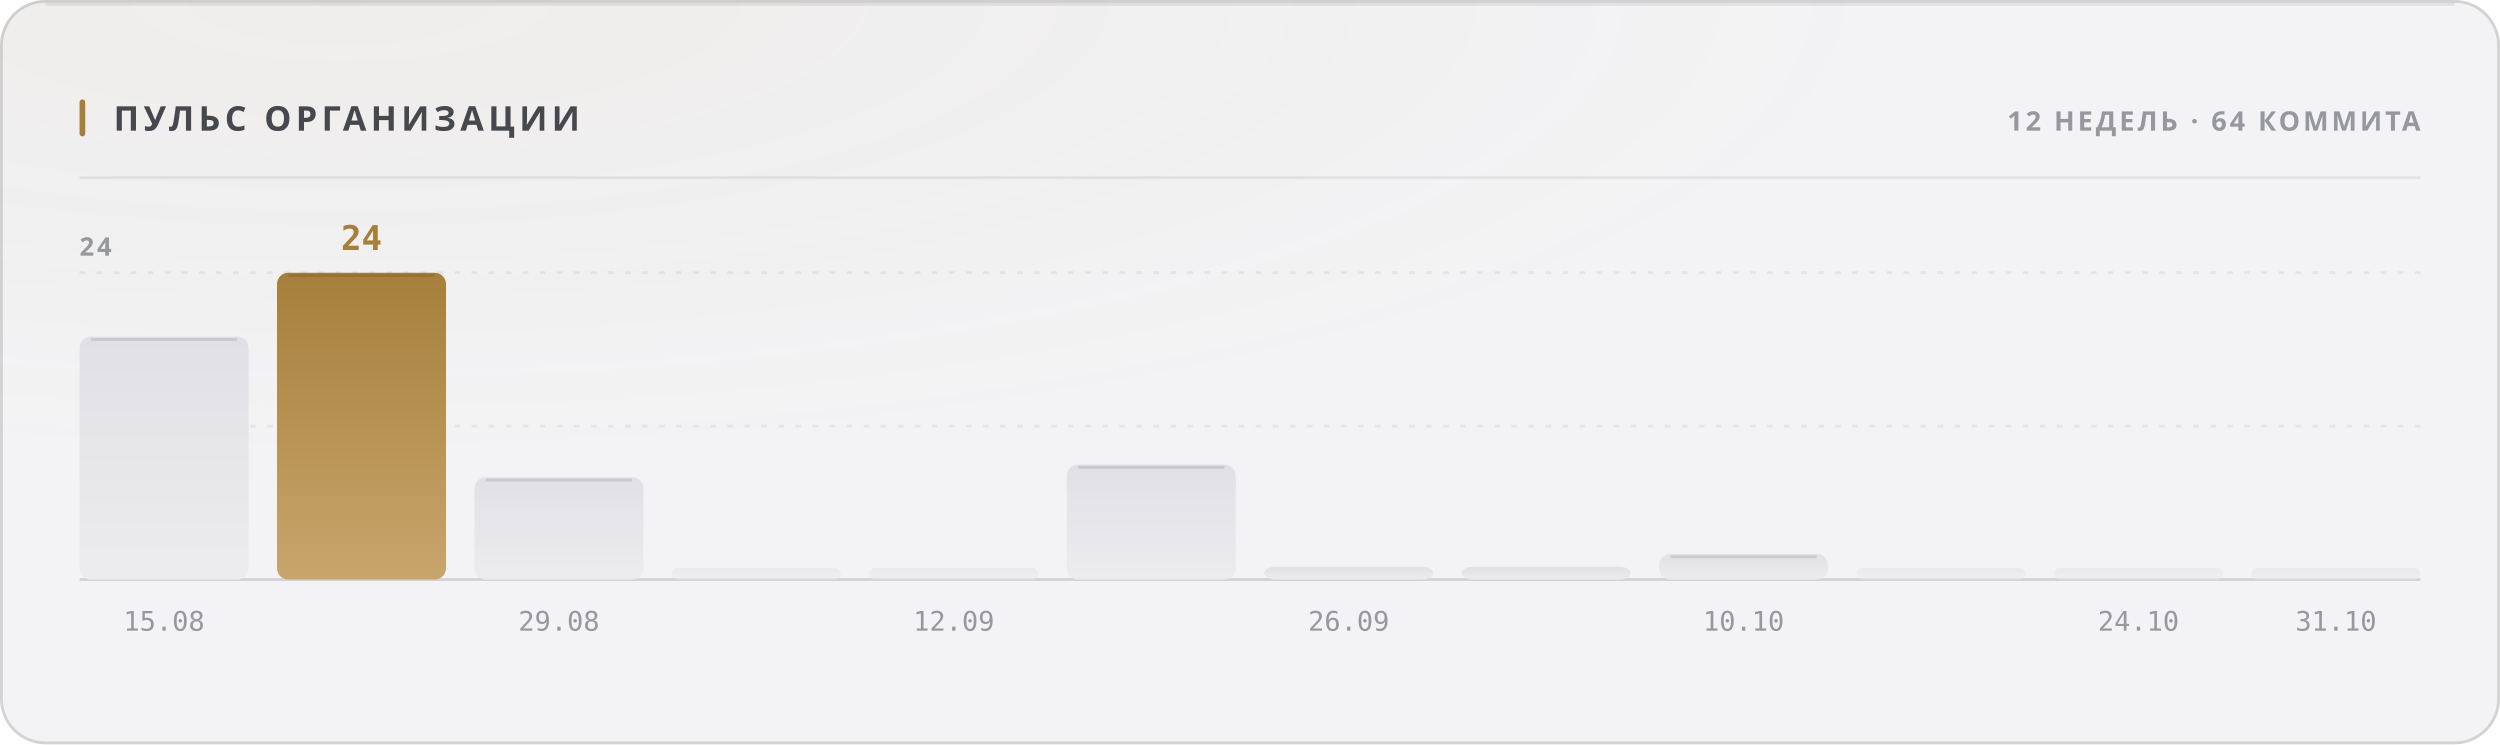
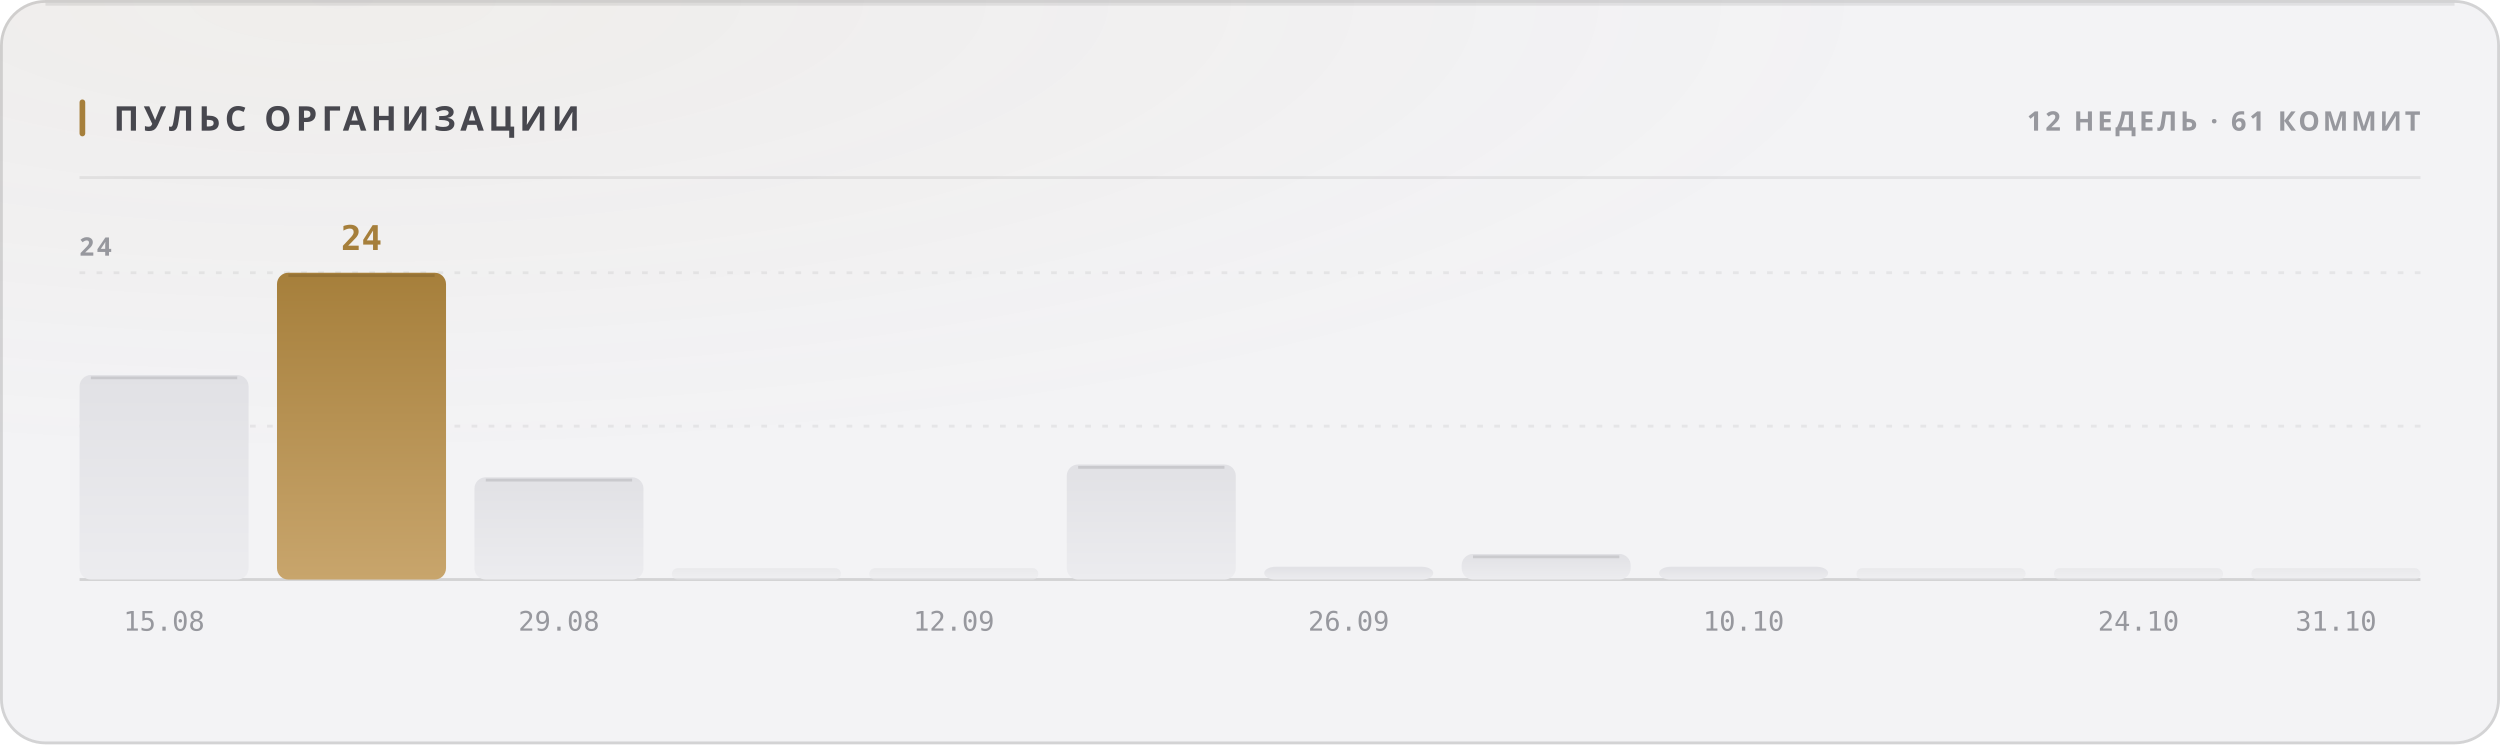
<svg xmlns="http://www.w3.org/2000/svg" width="880" height="262" viewBox="0 0 880 262" role="img">
  <style>
  text { font-family: -apple-system, BlinkMacSystemFont, 'Segoe UI', 'Noto Sans', Helvetica, Arial, sans-serif; }
  .mono { font-family: ui-monospace, 'SF Mono', 'Cascadia Mono', 'DejaVu Sans Mono', Menlo, Consolas, monospace; font-variant-numeric: tabular-nums; }
  .caps { letter-spacing: .1em; text-transform: uppercase; }

  @keyframes sheen  { from { transform: translateX(-120%); } to { transform: translateX(260%); } }
  @keyframes rise   { from { opacity: 0; transform: translateY(6px); } to { opacity: 1; transform: none; } }
  @keyframes slide  { from { opacity: 0; transform: translateX(-8px); } to { opacity: 1; transform: none; } }
  @keyframes grow   { from { transform: scaleY(0); } to { transform: scaleY(1); } }
  @keyframes widen  { from { transform: scaleX(0); } to { transform: scaleX(1); } }
  @keyframes draw   { from { stroke-dashoffset: 200; } to { stroke-dashoffset: 0; } }

  .sheen { animation: sheen 5.5s cubic-bezier(.45,0,.2,1) infinite; }
  .rise  { animation: rise .5s cubic-bezier(.16,1,.3,1) both; }
  .slide { animation: slide .42s cubic-bezier(.16,1,.3,1) both; }
  .bar   { transform-box: fill-box; transform-origin: 50% 100%;
           animation: grow .62s cubic-bezier(.16,1,.3,1) both; }
  .fill  { transform-box: fill-box; transform-origin: 0% 50%;
           animation: widen .8s cubic-bezier(.16,1,.3,1) both; }
  /* The hidden start state lives in the keyframes, never in the static rule.
     A renderer that ignores CSS animations then falls back to the FINISHED
     state — a drawn line, visible text — instead of an empty panel. */
  .spark { stroke-dasharray: 200;
           animation: draw 1.1s cubic-bezier(.16,1,.3,1) both; }

  @media (prefers-reduced-motion: reduce) {
    .sheen { animation: none; opacity: 0; }
    .rise, .slide, .bar, .fill, .spark { animation: none; opacity: 1; transform: none;
                                         stroke-dashoffset: 0; }
  }</style>
  <defs>
    <filter id="grain1" x="0" y="0" width="100%" height="100%">
      <feTurbulence type="fractalNoise" baseFrequency="0.82" numOctaves="3" stitchTiles="stitch" />
      <feColorMatrix type="saturate" values="0" />
    </filter>
    <radialGradient id="wash2" cx="14%" cy="0%" r="62%">
      <stop offset="0%" stop-color="#a67f3b" stop-opacity="0.05" />
      <stop offset="100%" stop-color="#a67f3b" stop-opacity="0" />
    </radialGradient>
    <linearGradient id="barfill3" x1="0" y1="0" x2="0" y2="1">
      <stop offset="0%" stop-color="#e1e1e5" />
      <stop offset="100%" stop-color="#ececef" />
    </linearGradient>
    <linearGradient id="barfill4" x1="0" y1="0" x2="0" y2="1">
      <stop offset="0%" stop-color="#a67f3b" />
      <stop offset="100%" stop-color="#c8a56c" />
    </linearGradient>
    <linearGradient id="barfill5" x1="0" y1="0" x2="0" y2="1">
      <stop offset="0%" stop-color="#e1e1e5" />
      <stop offset="100%" stop-color="#ececef" />
    </linearGradient>
    <linearGradient id="barfill6" x1="0" y1="0" x2="0" y2="1">
      <stop offset="0%" stop-color="#e1e1e5" />
      <stop offset="100%" stop-color="#ececef" />
    </linearGradient>
    <linearGradient id="barfill7" x1="0" y1="0" x2="0" y2="1">
      <stop offset="0%" stop-color="#e1e1e5" />
      <stop offset="100%" stop-color="#ececef" />
    </linearGradient>
    <linearGradient id="barfill8" x1="0" y1="0" x2="0" y2="1">
      <stop offset="0%" stop-color="#e1e1e5" />
      <stop offset="100%" stop-color="#ececef" />
    </linearGradient>
    <linearGradient id="barfill9" x1="0" y1="0" x2="0" y2="1">
      <stop offset="0%" stop-color="#e1e1e5" />
      <stop offset="100%" stop-color="#ececef" />
    </linearGradient>
    <linearGradient id="barfill10" x1="0" y1="0" x2="0" y2="1">
      <stop offset="0%" stop-color="#e1e1e5" />
      <stop offset="100%" stop-color="#ececef" />
    </linearGradient>
    <linearGradient id="barfill11" x1="0" y1="0" x2="0" y2="1">
      <stop offset="0%" stop-color="#e1e1e5" />
      <stop offset="100%" stop-color="#ececef" />
    </linearGradient>
    <linearGradient id="barfill12" x1="0" y1="0" x2="0" y2="1">
      <stop offset="0%" stop-color="#e1e1e5" />
      <stop offset="100%" stop-color="#ececef" />
    </linearGradient>
    <linearGradient id="barfill13" x1="0" y1="0" x2="0" y2="1">
      <stop offset="0%" stop-color="#e1e1e5" />
      <stop offset="100%" stop-color="#ececef" />
    </linearGradient>
    <linearGradient id="barfill14" x1="0" y1="0" x2="0" y2="1">
      <stop offset="0%" stop-color="#e1e1e5" />
      <stop offset="100%" stop-color="#ececef" />
    </linearGradient>
  </defs>
  <rect width="880" height="262" rx="16" fill="#f3f3f5" />
  <rect width="880" height="262" rx="16" fill="url(#wash2)" />
  <rect width="880" height="262" rx="16" filter="url(#grain1)" opacity="0.035" style="mix-blend-mode:overlay" />
  <rect x=".5" y=".5" width="879" height="261" rx="15.5" fill="none" stroke="rgba(10,10,12,0.14)" />
  <path d="M16 1.5 H864" stroke="rgba(10,10,12,0.08)" stroke-width="1" fill="none" />
  <rect x="28" y="35" width="2" height="13" rx="1" fill="#a67f3b" />
  <text x="40" y="46" font-size="12" font-weight="700" fill="#47474e" letter-spacing="0.13em">ПУЛЬС ОРГАНИЗАЦИИ</text>
-   <text x="852" y="46" font-size="9.5" font-weight="600" fill="#97989e" text-anchor="end" letter-spacing="0.11em">12 НЕДЕЛЬ · 64 КОММИТА</text>
+   <text x="852" y="46" font-size="9.5" font-weight="600" fill="#97989e" text-anchor="end" letter-spacing="0.11em">12 НЕДЕЛЬ · 61 КОММИТ</text>
  <path d="M28 62.5 H852" stroke="rgba(10,10,12,0.07)" stroke-width="1" />
  <path d="M28 150.0 H852" stroke="rgba(10,10,12,0.06)" stroke-width="1" stroke-dasharray="2 4" />
  <path d="M28 96.0 H852" stroke="rgba(10,10,12,0.06)" stroke-width="1" stroke-dasharray="2 4" />
  <path d="M28 204 H852" stroke="rgba(10,10,12,0.14)" stroke-width="1" />
  <text x="28" y="90" font-size="9" font-weight="600" fill="#97989e" letter-spacing="0.11em">24</text>
-   <rect class="bar" x="28.0" y="118.5" width="59.5" height="85.5" rx="4" fill="url(#barfill3)" opacity="1" style="animation-delay:0s" />
-   <path d="M32.0 119.5 H83.5" stroke="rgba(10,10,12,0.11)" stroke-width="1" />
+   <rect class="bar" x="28.0" y="132.0" width="59.5" height="72.0" rx="4" fill="url(#barfill3)" opacity="1" style="animation-delay:0s" />
+   <path d="M32.0 133.0 H83.5" stroke="rgba(10,10,12,0.11)" stroke-width="1" />
  <text x="57.75" y="222" font-size="9.5" font-weight="400" fill="#97989e" text-anchor="middle" class="mono">15.08</text>
  <rect class="bar" x="97.5" y="96.0" width="59.5" height="108.0" rx="4" fill="url(#barfill4)" opacity="1" style="animation-delay:0.038s" />
  <path d="M101.5 97.0 H153.0" stroke="rgba(10,10,12,0.11)" stroke-width="1" />
  <text x="127.25" y="88" font-size="12" font-weight="700" fill="#a67f3b" text-anchor="middle" class="mono rise" opacity="1">24</text>
  <rect class="bar" x="167.0" y="168.0" width="59.5" height="36.0" rx="4" fill="url(#barfill5)" opacity="1" style="animation-delay:0.076s" />
  <path d="M171.0 169.0 H222.5" stroke="rgba(10,10,12,0.11)" stroke-width="1" />
  <text x="196.75" y="222" font-size="9.5" font-weight="400" fill="#97989e" text-anchor="middle" class="mono">29.08</text>
  <rect class="bar" x="236.5" y="200.0" width="59.5" height="4.0" rx="2" fill="url(#barfill6)" opacity="0.55" style="animation-delay:0.114s" />
  <rect class="bar" x="306.0" y="200.0" width="59.5" height="4.0" rx="2" fill="url(#barfill7)" opacity="0.55" style="animation-delay:0.152s" />
  <text x="335.75" y="222" font-size="9.5" font-weight="400" fill="#97989e" text-anchor="middle" class="mono">12.09</text>
  <rect class="bar" x="375.5" y="163.5" width="59.5" height="40.5" rx="4" fill="url(#barfill8)" opacity="1" style="animation-delay:0.19s" />
  <path d="M379.5 164.5 H431.0" stroke="rgba(10,10,12,0.11)" stroke-width="1" />
  <rect class="bar" x="445.0" y="199.5" width="59.5" height="4.5" rx="4" fill="url(#barfill9)" opacity="1" style="animation-delay:0.228s" />
  <text x="474.75" y="222" font-size="9.5" font-weight="400" fill="#97989e" text-anchor="middle" class="mono">26.09</text>
-   <rect class="bar" x="514.5" y="199.5" width="59.5" height="4.5" rx="4" fill="url(#barfill10)" opacity="1" style="animation-delay:0.266s" />
-   <rect class="bar" x="584.0" y="195.0" width="59.5" height="9.0" rx="4" fill="url(#barfill11)" opacity="1" style="animation-delay:0.304s" />
-   <path d="M588.0 196.0 H639.5" stroke="rgba(10,10,12,0.11)" stroke-width="1" />
+   <rect class="bar" x="514.5" y="195.0" width="59.5" height="9.0" rx="4" fill="url(#barfill10)" opacity="1" style="animation-delay:0.266s" />
+   <path d="M518.5 196.0 H570.0" stroke="rgba(10,10,12,0.11)" stroke-width="1" />
+   <rect class="bar" x="584.0" y="199.5" width="59.5" height="4.5" rx="4" fill="url(#barfill11)" opacity="1" style="animation-delay:0.304s" />
  <text x="613.75" y="222" font-size="9.5" font-weight="400" fill="#97989e" text-anchor="middle" class="mono">10.10</text>
  <rect class="bar" x="653.5" y="200.0" width="59.5" height="4.0" rx="2" fill="url(#barfill12)" opacity="0.55" style="animation-delay:0.342s" />
  <rect class="bar" x="723.0" y="200.0" width="59.5" height="4.0" rx="2" fill="url(#barfill13)" opacity="0.55" style="animation-delay:0.38s" />
  <text x="752.75" y="222" font-size="9.5" font-weight="400" fill="#97989e" text-anchor="middle" class="mono">24.10</text>
  <rect class="bar" x="792.5" y="200.0" width="59.5" height="4.0" rx="2" fill="url(#barfill14)" opacity="0.55" style="animation-delay:0.418s" />
  <text x="822.25" y="222" font-size="9.5" font-weight="400" fill="#97989e" text-anchor="middle" class="mono">31.10</text>
</svg>
